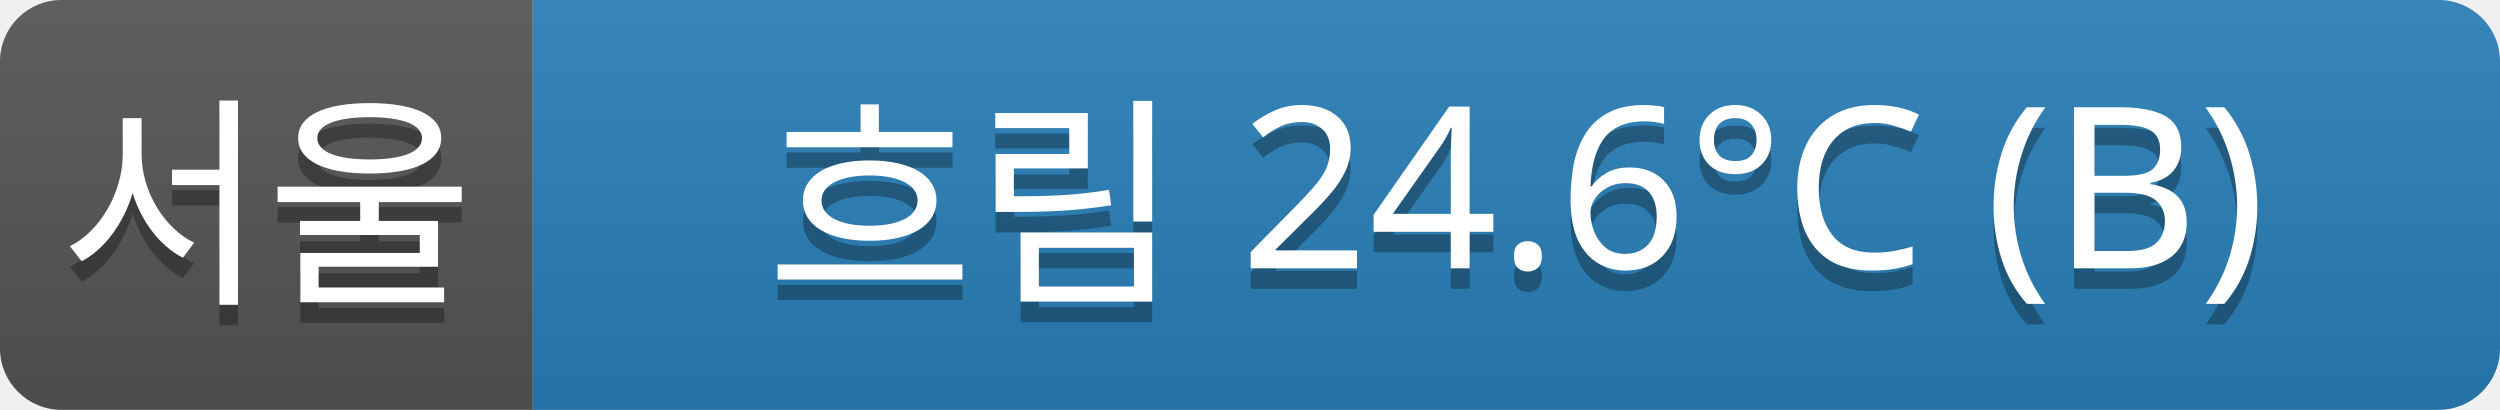
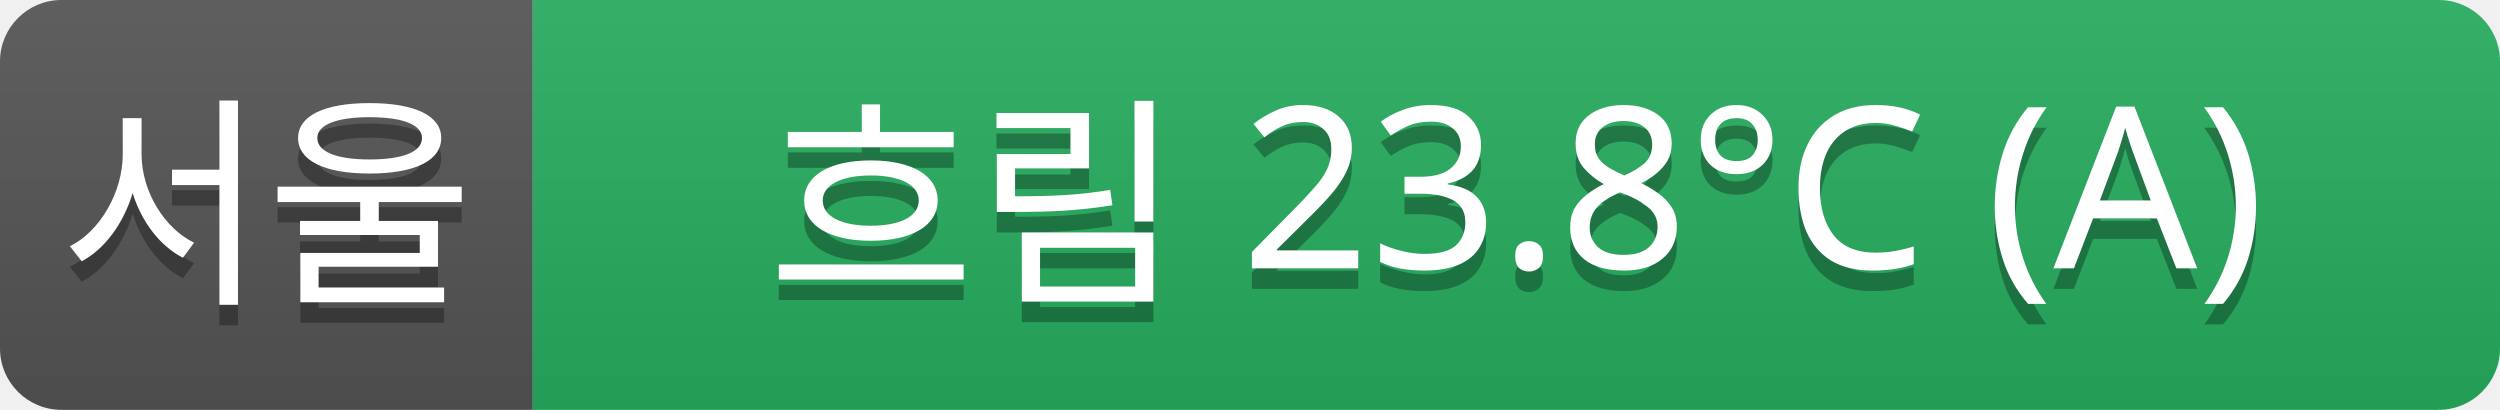
<svg xmlns="http://www.w3.org/2000/svg" width="122" height="20">
  <linearGradient id="a" x2="0" y2="100%">
    <stop offset="0" stop-color="#bbb" stop-opacity=".1" />
    <stop offset="1" stop-opacity=".1" />
  </linearGradient>
  <clipPath id="r">
    <rect width="122" height="20" rx="3" fill="#fff" />
  </clipPath>
  <g clip-path="url(#r)">
    <rect width="26" height="20" fill="#555" />
-     <rect x="26" width="96" height="20" fill="#2980b9" />
+     <rect x="26" width="96" height="20" fill="#27ae60" />
    <rect width="122" height="20" fill="url(#a)" />
  </g>
  <g fill="#fff" text-anchor="middle" font-family="Verdana,Geneva,sans-serif" font-size="11">
    <text x="13" y="15" fill="#010101" fill-opacity=".3">서울</text>
    <text x="13" y="14">서울</text>
-     <text x="74" y="15" fill="#010101" fill-opacity=".3">흐림 24.6°C (B)</text>
-     <text x="74" y="14">흐림 24.6°C (B)</text>
+     <text x="74" y="15" fill="#010101" fill-opacity=".3">흐림 23.8°C (A)</text>
+     <text x="74" y="14">흐림 23.8°C (A)</text>
  </g>
</svg>
